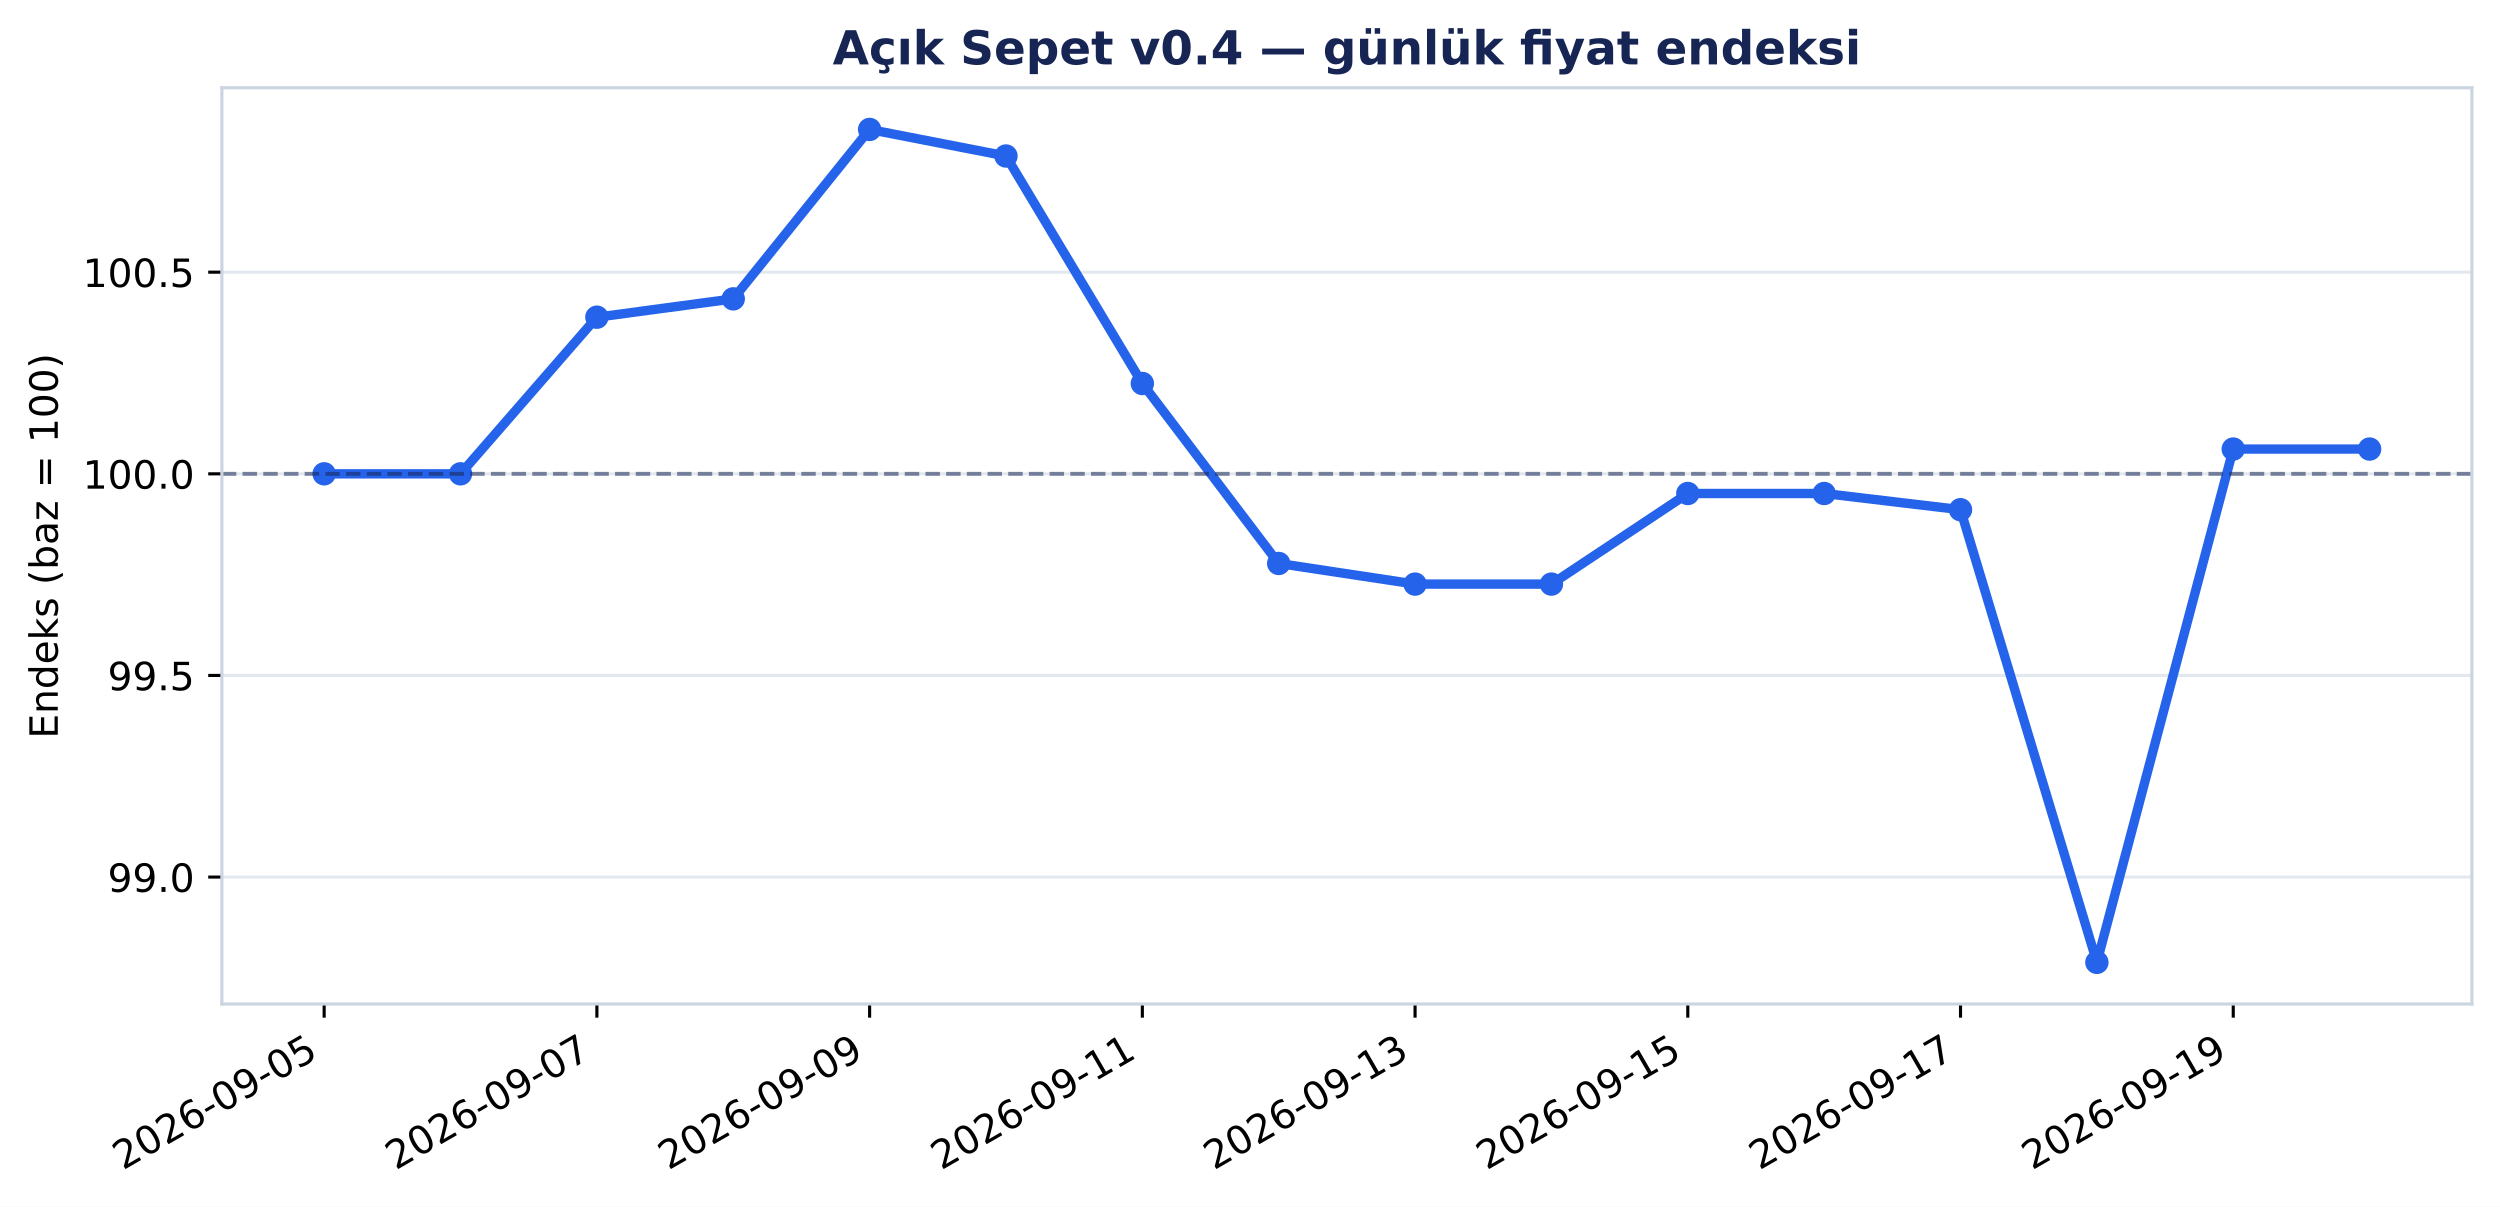
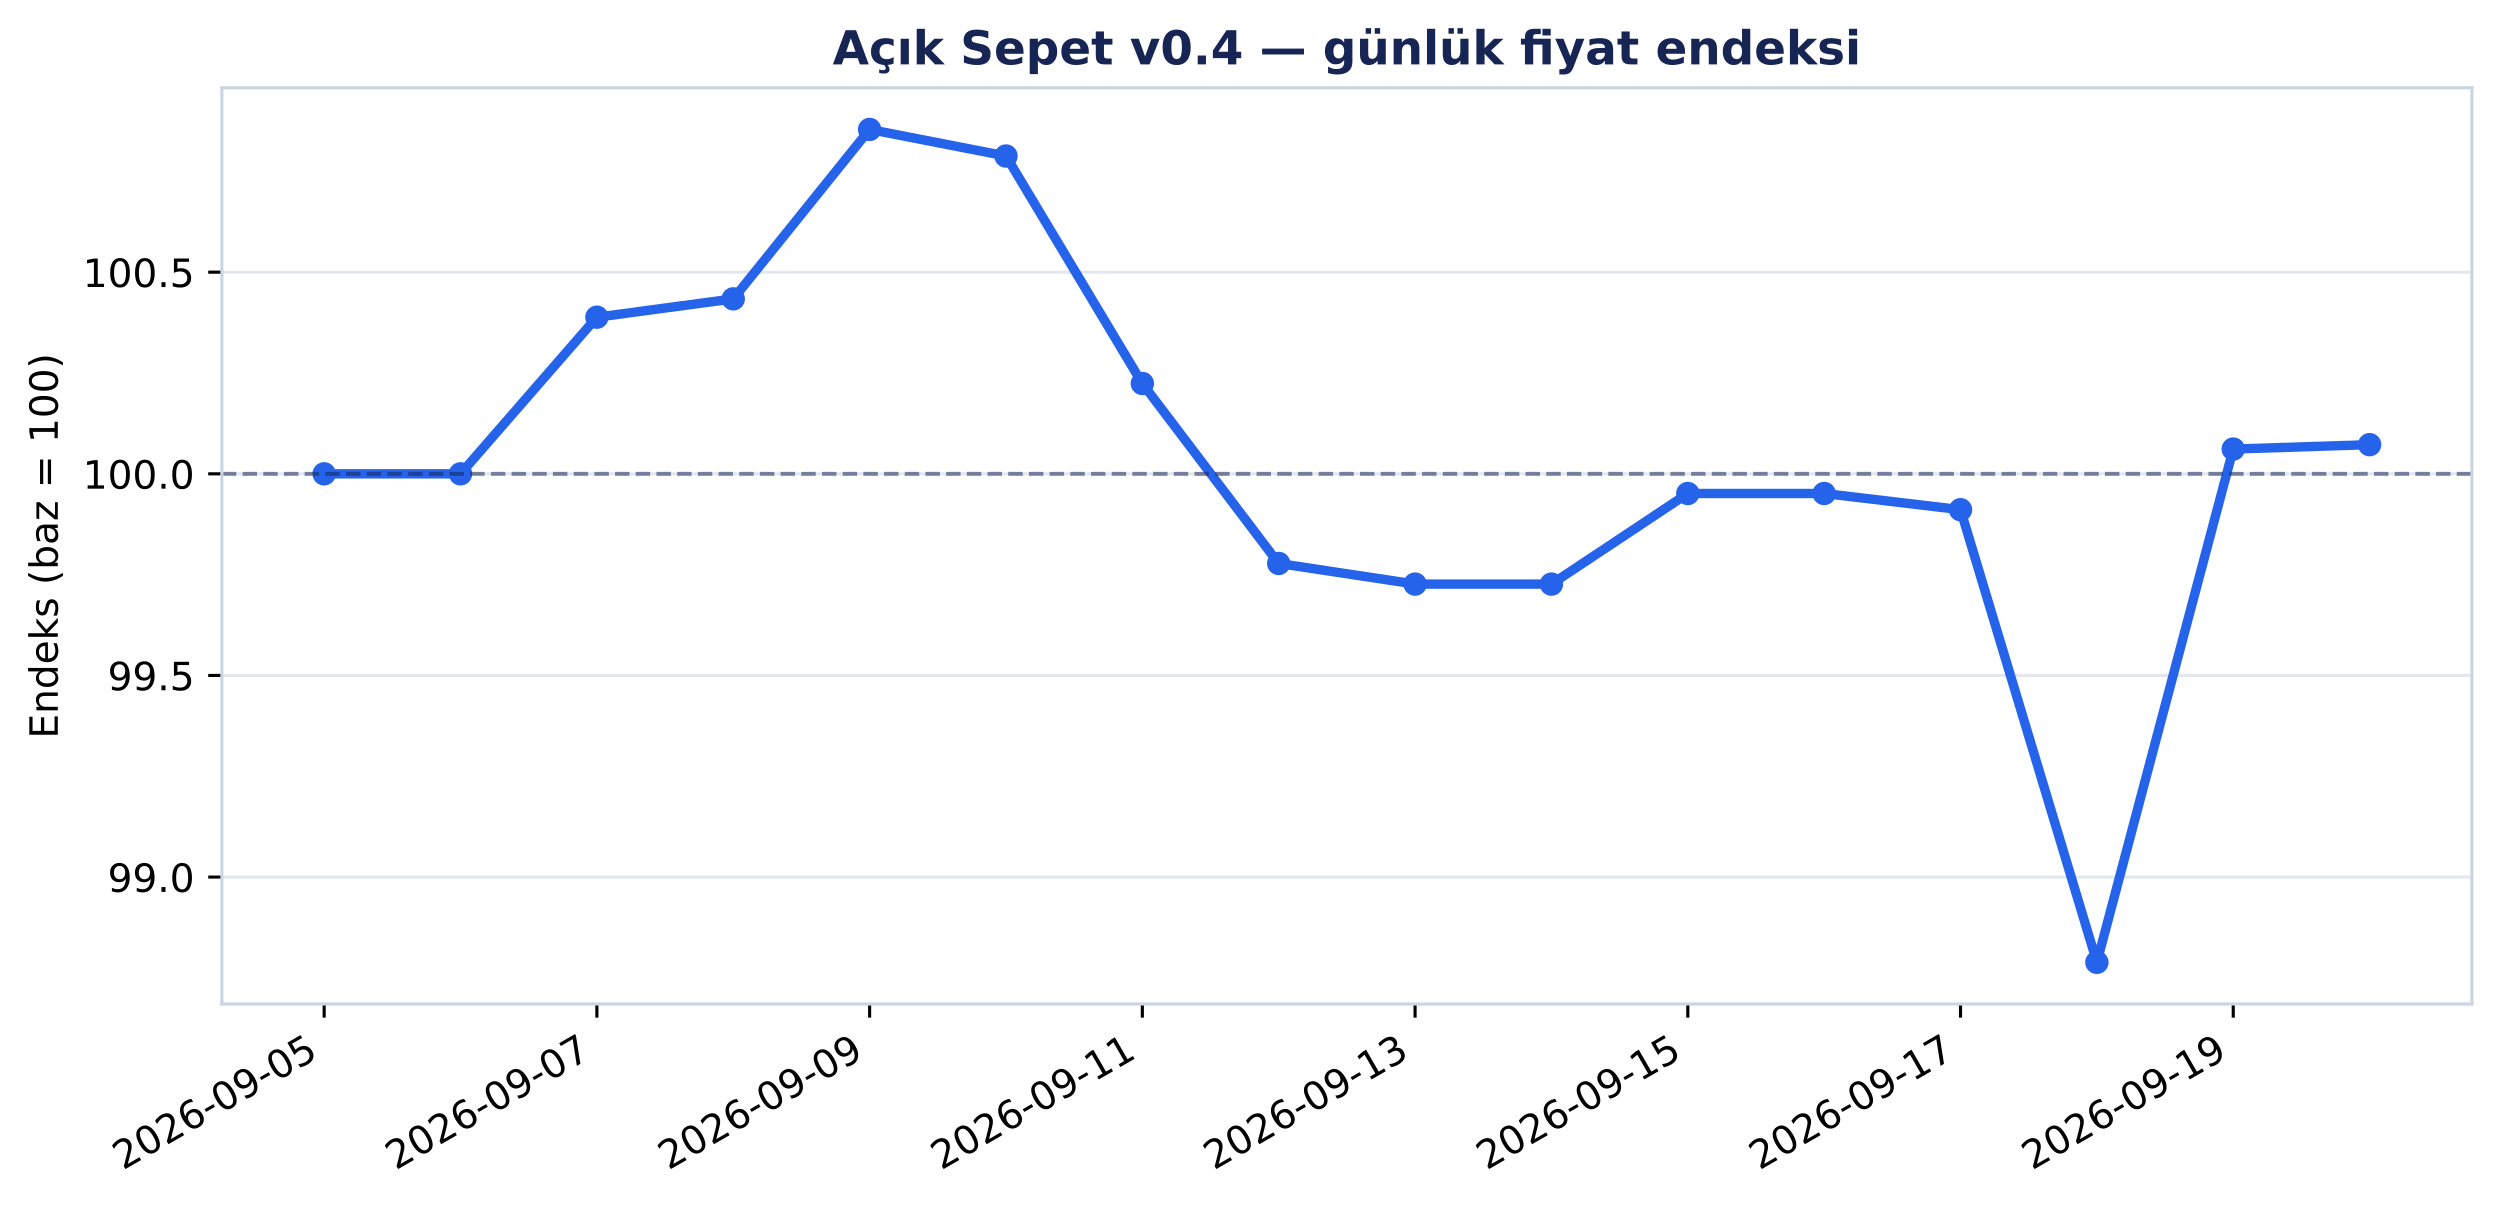
<svg xmlns="http://www.w3.org/2000/svg" xmlns:xlink="http://www.w3.org/1999/xlink" width="640.307pt" height="309.065pt" viewBox="0 0 640.307 309.065" version="1.1">
  <defs>
    <style type="text/css">*{stroke-linejoin: round; stroke-linecap: butt}</style>
  </defs>
  <g id="figure_1">
    <g id="patch_1">
      <path d="M 0 309.065 L 640.307 309.065 L 640.307 0 L 0 0 z " style="fill: #ffffff" />
    </g>
    <g id="axes_1">
      <g id="patch_2">
        <path d="M 56.829 257.147 L 633.107 257.147 L 633.107 22.487 L 56.829 22.487 z " style="fill: #ffffff" />
      </g>
      <g id="matplotlib.axis_1">
        <g id="xtick_1">
          <g id="line2d_1">
            <defs>
              <path id="m2987cc8be8" d="M 0 0 L 0 3.5 " style="stroke: #000000; stroke-width: 0.8" />
            </defs>
            <g>
              <use xlink:href="#m2987cc8be8" x="83.023" y="257.147" style="stroke: #000000; stroke-width: 0.8" />
            </g>
          </g>
          <g id="text_1">
            <g transform="translate(31.49257 299.7842) rotate(-30) scale(0.1 -0.1)">
              <defs>
                <path id="DejaVuSans-15" d="M 1228 531 L 3431 531 L 3431 0 L 469 0 L 469 531 Q 828 903 1448 1529 Q 2069 2156 2228 2338 Q 2531 2678 2651 2914 Q 2772 3150 2772 3378 Q 2772 3750 2511 3984 Q 2250 4219 1831 4219 Q 1534 4219 1204 4116 Q 875 4013 500 3803 L 500 4441 Q 881 4594 1212 4672 Q 1544 4750 1819 4750 Q 2544 4750 2975 4387 Q 3406 4025 3406 3419 Q 3406 3131 3298 2873 Q 3191 2616 2906 2266 Q 2828 2175 2409 1742 Q 1991 1309 1228 531 z " transform="scale(0.015625)" />
                <path id="DejaVuSans-13" d="M 2034 4250 Q 1547 4250 1301 3770 Q 1056 3291 1056 2328 Q 1056 1369 1301 889 Q 1547 409 2034 409 Q 2525 409 2770 889 Q 3016 1369 3016 2328 Q 3016 3291 2770 3770 Q 2525 4250 2034 4250 z M 2034 4750 Q 2819 4750 3233 4129 Q 3647 3509 3647 2328 Q 3647 1150 3233 529 Q 2819 -91 2034 -91 Q 1250 -91 836 529 Q 422 1150 422 2328 Q 422 3509 836 4129 Q 1250 4750 2034 4750 z " transform="scale(0.015625)" />
                <path id="DejaVuSans-19" d="M 2113 2584 Q 1688 2584 1439 2293 Q 1191 2003 1191 1497 Q 1191 994 1439 701 Q 1688 409 2113 409 Q 2538 409 2786 701 Q 3034 994 3034 1497 Q 3034 2003 2786 2293 Q 2538 2584 2113 2584 z M 3366 4563 L 3366 3988 Q 3128 4100 2886 4159 Q 2644 4219 2406 4219 Q 1781 4219 1451 3797 Q 1122 3375 1075 2522 Q 1259 2794 1537 2939 Q 1816 3084 2150 3084 Q 2853 3084 3261 2657 Q 3669 2231 3669 1497 Q 3669 778 3244 343 Q 2819 -91 2113 -91 Q 1303 -91 875 529 Q 447 1150 447 2328 Q 447 3434 972 4092 Q 1497 4750 2381 4750 Q 2619 4750 2861 4703 Q 3103 4656 3366 4563 z " transform="scale(0.015625)" />
                <path id="DejaVuSans-10" d="M 313 2009 L 1997 2009 L 1997 1497 L 313 1497 L 313 2009 z " transform="scale(0.015625)" />
                <path id="DejaVuSans-1c" d="M 703 97 L 703 672 Q 941 559 1184 500 Q 1428 441 1663 441 Q 2288 441 2617 861 Q 2947 1281 2994 2138 Q 2813 1869 2534 1725 Q 2256 1581 1919 1581 Q 1219 1581 811 2004 Q 403 2428 403 3163 Q 403 3881 828 4315 Q 1253 4750 1959 4750 Q 2769 4750 3195 4129 Q 3622 3509 3622 2328 Q 3622 1225 3098 567 Q 2575 -91 1691 -91 Q 1453 -91 1209 -44 Q 966 3 703 97 z M 1959 2075 Q 2384 2075 2632 2365 Q 2881 2656 2881 3163 Q 2881 3666 2632 3958 Q 2384 4250 1959 4250 Q 1534 4250 1286 3958 Q 1038 3666 1038 3163 Q 1038 2656 1286 2365 Q 1534 2075 1959 2075 z " transform="scale(0.015625)" />
                <path id="DejaVuSans-18" d="M 691 4666 L 3169 4666 L 3169 4134 L 1269 4134 L 1269 2991 Q 1406 3038 1543 3061 Q 1681 3084 1819 3084 Q 2600 3084 3056 2656 Q 3513 2228 3513 1497 Q 3513 744 3044 326 Q 2575 -91 1722 -91 Q 1428 -91 1123 -41 Q 819 9 494 109 L 494 744 Q 775 591 1075 516 Q 1375 441 1709 441 Q 2250 441 2565 725 Q 2881 1009 2881 1497 Q 2881 1984 2565 2268 Q 2250 2553 1709 2553 Q 1456 2553 1204 2497 Q 953 2441 691 2322 L 691 4666 z " transform="scale(0.015625)" />
              </defs>
              <use xlink:href="#DejaVuSans-15" />
              <use xlink:href="#DejaVuSans-13" transform="translate(63.625 0)" />
              <use xlink:href="#DejaVuSans-15" transform="translate(127.25 0)" />
              <use xlink:href="#DejaVuSans-19" transform="translate(190.875 0)" />
              <use xlink:href="#DejaVuSans-10" transform="translate(254.5 0)" />
              <use xlink:href="#DejaVuSans-13" transform="translate(290.5781 0)" />
              <use xlink:href="#DejaVuSans-1c" transform="translate(354.2031 0)" />
              <use xlink:href="#DejaVuSans-10" transform="translate(417.8281 0)" />
              <use xlink:href="#DejaVuSans-13" transform="translate(453.9062 0)" />
              <use xlink:href="#DejaVuSans-18" transform="translate(517.5312 0)" />
            </g>
          </g>
        </g>
        <g id="xtick_2">
          <g id="line2d_2">
            <g>
              <use xlink:href="#m2987cc8be8" x="152.875" y="257.147" style="stroke: #000000; stroke-width: 0.8" />
            </g>
          </g>
          <g id="text_2">
            <g transform="translate(101.3444 299.7842) rotate(-30) scale(0.1 -0.1)">
              <defs>
                <path id="DejaVuSans-1a" d="M 525 4666 L 3525 4666 L 3525 4397 L 1831 0 L 1172 0 L 2766 4134 L 525 4134 L 525 4666 z " transform="scale(0.015625)" />
              </defs>
              <use xlink:href="#DejaVuSans-15" />
              <use xlink:href="#DejaVuSans-13" transform="translate(63.625 0)" />
              <use xlink:href="#DejaVuSans-15" transform="translate(127.25 0)" />
              <use xlink:href="#DejaVuSans-19" transform="translate(190.875 0)" />
              <use xlink:href="#DejaVuSans-10" transform="translate(254.5 0)" />
              <use xlink:href="#DejaVuSans-13" transform="translate(290.5781 0)" />
              <use xlink:href="#DejaVuSans-1c" transform="translate(354.2031 0)" />
              <use xlink:href="#DejaVuSans-10" transform="translate(417.8281 0)" />
              <use xlink:href="#DejaVuSans-13" transform="translate(453.9062 0)" />
              <use xlink:href="#DejaVuSans-1a" transform="translate(517.5312 0)" />
            </g>
          </g>
        </g>
        <g id="xtick_3">
          <g id="line2d_3">
            <g>
              <use xlink:href="#m2987cc8be8" x="222.727" y="257.147" style="stroke: #000000; stroke-width: 0.8" />
            </g>
          </g>
          <g id="text_3">
            <g transform="translate(171.1962 299.7842) rotate(-30) scale(0.1 -0.1)">
              <use xlink:href="#DejaVuSans-15" />
              <use xlink:href="#DejaVuSans-13" transform="translate(63.625 0)" />
              <use xlink:href="#DejaVuSans-15" transform="translate(127.25 0)" />
              <use xlink:href="#DejaVuSans-19" transform="translate(190.875 0)" />
              <use xlink:href="#DejaVuSans-10" transform="translate(254.5 0)" />
              <use xlink:href="#DejaVuSans-13" transform="translate(290.5781 0)" />
              <use xlink:href="#DejaVuSans-1c" transform="translate(354.2031 0)" />
              <use xlink:href="#DejaVuSans-10" transform="translate(417.8281 0)" />
              <use xlink:href="#DejaVuSans-13" transform="translate(453.9062 0)" />
              <use xlink:href="#DejaVuSans-1c" transform="translate(517.5312 0)" />
            </g>
          </g>
        </g>
        <g id="xtick_4">
          <g id="line2d_4">
            <g>
              <use xlink:href="#m2987cc8be8" x="292.579" y="257.147" style="stroke: #000000; stroke-width: 0.8" />
            </g>
          </g>
          <g id="text_4">
            <g transform="translate(241.0481 299.7842) rotate(-30) scale(0.1 -0.1)">
              <defs>
                <path id="DejaVuSans-14" d="M 794 531 L 1825 531 L 1825 4091 L 703 3866 L 703 4441 L 1819 4666 L 2450 4666 L 2450 531 L 3481 531 L 3481 0 L 794 0 L 794 531 z " transform="scale(0.015625)" />
              </defs>
              <use xlink:href="#DejaVuSans-15" />
              <use xlink:href="#DejaVuSans-13" transform="translate(63.625 0)" />
              <use xlink:href="#DejaVuSans-15" transform="translate(127.25 0)" />
              <use xlink:href="#DejaVuSans-19" transform="translate(190.875 0)" />
              <use xlink:href="#DejaVuSans-10" transform="translate(254.5 0)" />
              <use xlink:href="#DejaVuSans-13" transform="translate(290.5781 0)" />
              <use xlink:href="#DejaVuSans-1c" transform="translate(354.2031 0)" />
              <use xlink:href="#DejaVuSans-10" transform="translate(417.8281 0)" />
              <use xlink:href="#DejaVuSans-14" transform="translate(453.9062 0)" />
              <use xlink:href="#DejaVuSans-14" transform="translate(517.5312 0)" />
            </g>
          </g>
        </g>
        <g id="xtick_5">
          <g id="line2d_5">
            <g>
              <use xlink:href="#m2987cc8be8" x="362.431" y="257.147" style="stroke: #000000; stroke-width: 0.8" />
            </g>
          </g>
          <g id="text_5">
            <g transform="translate(310.8999 299.7842) rotate(-30) scale(0.1 -0.1)">
              <defs>
                <path id="DejaVuSans-16" d="M 2597 2516 Q 3050 2419 3304 2112 Q 3559 1806 3559 1356 Q 3559 666 3084 287 Q 2609 -91 1734 -91 Q 1441 -91 1130 -33 Q 819 25 488 141 L 488 750 Q 750 597 1062 519 Q 1375 441 1716 441 Q 2309 441 2620 675 Q 2931 909 2931 1356 Q 2931 1769 2642 2001 Q 2353 2234 1838 2234 L 1294 2234 L 1294 2753 L 1863 2753 Q 2328 2753 2575 2939 Q 2822 3125 2822 3475 Q 2822 3834 2567 4026 Q 2313 4219 1838 4219 Q 1578 4219 1281 4162 Q 984 4106 628 3988 L 628 4550 Q 988 4650 1302 4700 Q 1616 4750 1894 4750 Q 2613 4750 3031 4423 Q 3450 4097 3450 3541 Q 3450 3153 3228 2886 Q 3006 2619 2597 2516 z " transform="scale(0.015625)" />
              </defs>
              <use xlink:href="#DejaVuSans-15" />
              <use xlink:href="#DejaVuSans-13" transform="translate(63.625 0)" />
              <use xlink:href="#DejaVuSans-15" transform="translate(127.25 0)" />
              <use xlink:href="#DejaVuSans-19" transform="translate(190.875 0)" />
              <use xlink:href="#DejaVuSans-10" transform="translate(254.5 0)" />
              <use xlink:href="#DejaVuSans-13" transform="translate(290.5781 0)" />
              <use xlink:href="#DejaVuSans-1c" transform="translate(354.2031 0)" />
              <use xlink:href="#DejaVuSans-10" transform="translate(417.8281 0)" />
              <use xlink:href="#DejaVuSans-14" transform="translate(453.9062 0)" />
              <use xlink:href="#DejaVuSans-16" transform="translate(517.5312 0)" />
            </g>
          </g>
        </g>
        <g id="xtick_6">
          <g id="line2d_6">
            <g>
              <use xlink:href="#m2987cc8be8" x="432.283" y="257.147" style="stroke: #000000; stroke-width: 0.8" />
            </g>
          </g>
          <g id="text_6">
            <g transform="translate(380.7518 299.7842) rotate(-30) scale(0.1 -0.1)">
              <use xlink:href="#DejaVuSans-15" />
              <use xlink:href="#DejaVuSans-13" transform="translate(63.625 0)" />
              <use xlink:href="#DejaVuSans-15" transform="translate(127.25 0)" />
              <use xlink:href="#DejaVuSans-19" transform="translate(190.875 0)" />
              <use xlink:href="#DejaVuSans-10" transform="translate(254.5 0)" />
              <use xlink:href="#DejaVuSans-13" transform="translate(290.5781 0)" />
              <use xlink:href="#DejaVuSans-1c" transform="translate(354.2031 0)" />
              <use xlink:href="#DejaVuSans-10" transform="translate(417.8281 0)" />
              <use xlink:href="#DejaVuSans-14" transform="translate(453.9062 0)" />
              <use xlink:href="#DejaVuSans-18" transform="translate(517.5312 0)" />
            </g>
          </g>
        </g>
        <g id="xtick_7">
          <g id="line2d_7">
            <g>
              <use xlink:href="#m2987cc8be8" x="502.134" y="257.147" style="stroke: #000000; stroke-width: 0.8" />
            </g>
          </g>
          <g id="text_7">
            <g transform="translate(450.6036 299.7842) rotate(-30) scale(0.1 -0.1)">
              <use xlink:href="#DejaVuSans-15" />
              <use xlink:href="#DejaVuSans-13" transform="translate(63.625 0)" />
              <use xlink:href="#DejaVuSans-15" transform="translate(127.25 0)" />
              <use xlink:href="#DejaVuSans-19" transform="translate(190.875 0)" />
              <use xlink:href="#DejaVuSans-10" transform="translate(254.5 0)" />
              <use xlink:href="#DejaVuSans-13" transform="translate(290.5781 0)" />
              <use xlink:href="#DejaVuSans-1c" transform="translate(354.2031 0)" />
              <use xlink:href="#DejaVuSans-10" transform="translate(417.8281 0)" />
              <use xlink:href="#DejaVuSans-14" transform="translate(453.9062 0)" />
              <use xlink:href="#DejaVuSans-1a" transform="translate(517.5312 0)" />
            </g>
          </g>
        </g>
        <g id="xtick_8">
          <g id="line2d_8">
            <g>
              <use xlink:href="#m2987cc8be8" x="571.986" y="257.147" style="stroke: #000000; stroke-width: 0.8" />
            </g>
          </g>
          <g id="text_8">
            <g transform="translate(520.4554 299.7842) rotate(-30) scale(0.1 -0.1)">
              <use xlink:href="#DejaVuSans-15" />
              <use xlink:href="#DejaVuSans-13" transform="translate(63.625 0)" />
              <use xlink:href="#DejaVuSans-15" transform="translate(127.25 0)" />
              <use xlink:href="#DejaVuSans-19" transform="translate(190.875 0)" />
              <use xlink:href="#DejaVuSans-10" transform="translate(254.5 0)" />
              <use xlink:href="#DejaVuSans-13" transform="translate(290.5781 0)" />
              <use xlink:href="#DejaVuSans-1c" transform="translate(354.2031 0)" />
              <use xlink:href="#DejaVuSans-10" transform="translate(417.8281 0)" />
              <use xlink:href="#DejaVuSans-14" transform="translate(453.9062 0)" />
              <use xlink:href="#DejaVuSans-1c" transform="translate(517.5312 0)" />
            </g>
          </g>
        </g>
      </g>
      <g id="matplotlib.axis_2">
        <g id="ytick_1">
          <g id="line2d_9">
            <path d="M 56.829 224.636 L 633.107 224.636 " clip-path="url(#p4df22b0da3)" style="fill: none; stroke: #cbd5e1; stroke-opacity: 0.55; stroke-width: 0.8; stroke-linecap: square" />
          </g>
          <g id="line2d_10">
            <defs>
              <path id="m36a2b8778e" d="M 0 0 L -3.5 0 " style="stroke: #000000; stroke-width: 0.8" />
            </defs>
            <g>
              <use xlink:href="#m36a2b8778e" x="56.829" y="224.636" style="stroke: #000000; stroke-width: 0.8" />
            </g>
          </g>
          <g id="text_9">
            <g transform="translate(27.56328 228.4352) scale(0.1 -0.1)">
              <defs>
                <path id="DejaVuSans-11" d="M 684 794 L 1344 794 L 1344 0 L 684 0 L 684 794 z " transform="scale(0.015625)" />
              </defs>
              <use xlink:href="#DejaVuSans-1c" />
              <use xlink:href="#DejaVuSans-1c" transform="translate(63.625 0)" />
              <use xlink:href="#DejaVuSans-11" transform="translate(127.25 0)" />
              <use xlink:href="#DejaVuSans-13" transform="translate(159.0312 0)" />
            </g>
          </g>
        </g>
        <g id="ytick_2">
          <g id="line2d_11">
            <path d="M 56.829 172.996 L 633.107 172.996 " clip-path="url(#p4df22b0da3)" style="fill: none; stroke: #cbd5e1; stroke-opacity: 0.55; stroke-width: 0.8; stroke-linecap: square" />
          </g>
          <g id="line2d_12">
            <g>
              <use xlink:href="#m36a2b8778e" x="56.829" y="172.996" style="stroke: #000000; stroke-width: 0.8" />
            </g>
          </g>
          <g id="text_10">
            <g transform="translate(27.56328 176.7946) scale(0.1 -0.1)">
              <use xlink:href="#DejaVuSans-1c" />
              <use xlink:href="#DejaVuSans-1c" transform="translate(63.625 0)" />
              <use xlink:href="#DejaVuSans-11" transform="translate(127.25 0)" />
              <use xlink:href="#DejaVuSans-18" transform="translate(159.0312 0)" />
            </g>
          </g>
        </g>
        <g id="ytick_3">
          <g id="line2d_13">
            <path d="M 56.829 121.355 L 633.107 121.355 " clip-path="url(#p4df22b0da3)" style="fill: none; stroke: #cbd5e1; stroke-opacity: 0.55; stroke-width: 0.8; stroke-linecap: square" />
          </g>
          <g id="line2d_14">
            <g>
              <use xlink:href="#m36a2b8778e" x="56.829" y="121.355" style="stroke: #000000; stroke-width: 0.8" />
            </g>
          </g>
          <g id="text_11">
            <g transform="translate(21.20078 125.1541) scale(0.1 -0.1)">
              <use xlink:href="#DejaVuSans-14" />
              <use xlink:href="#DejaVuSans-13" transform="translate(63.625 0)" />
              <use xlink:href="#DejaVuSans-13" transform="translate(127.25 0)" />
              <use xlink:href="#DejaVuSans-11" transform="translate(190.875 0)" />
              <use xlink:href="#DejaVuSans-13" transform="translate(222.6562 0)" />
            </g>
          </g>
        </g>
        <g id="ytick_4">
          <g id="line2d_15">
            <path d="M 56.829 69.715 L 633.107 69.715 " clip-path="url(#p4df22b0da3)" style="fill: none; stroke: #cbd5e1; stroke-opacity: 0.55; stroke-width: 0.8; stroke-linecap: square" />
          </g>
          <g id="line2d_16">
            <g>
              <use xlink:href="#m36a2b8778e" x="56.829" y="69.715" style="stroke: #000000; stroke-width: 0.8" />
            </g>
          </g>
          <g id="text_12">
            <g transform="translate(21.20078 73.51355) scale(0.1 -0.1)">
              <use xlink:href="#DejaVuSans-14" />
              <use xlink:href="#DejaVuSans-13" transform="translate(63.625 0)" />
              <use xlink:href="#DejaVuSans-13" transform="translate(127.25 0)" />
              <use xlink:href="#DejaVuSans-11" transform="translate(190.875 0)" />
              <use xlink:href="#DejaVuSans-18" transform="translate(222.6562 0)" />
            </g>
          </g>
        </g>
        <g id="text_13">
          <g transform="translate(14.79844 189.1605) rotate(-90) scale(0.1 -0.1)">
            <defs>
              <path id="DejaVuSans-28" d="M 628 4666 L 3578 4666 L 3578 4134 L 1259 4134 L 1259 2753 L 3481 2753 L 3481 2222 L 1259 2222 L 1259 531 L 3634 531 L 3634 0 L 628 0 L 628 4666 z " transform="scale(0.015625)" />
              <path id="DejaVuSans-51" d="M 3513 2113 L 3513 0 L 2938 0 L 2938 2094 Q 2938 2591 2744 2837 Q 2550 3084 2163 3084 Q 1697 3084 1428 2787 Q 1159 2491 1159 1978 L 1159 0 L 581 0 L 581 3500 L 1159 3500 L 1159 2956 Q 1366 3272 1645 3428 Q 1925 3584 2291 3584 Q 2894 3584 3203 3211 Q 3513 2838 3513 2113 z " transform="scale(0.015625)" />
              <path id="DejaVuSans-47" d="M 2906 2969 L 2906 4863 L 3481 4863 L 3481 0 L 2906 0 L 2906 525 Q 2725 213 2448 61 Q 2172 -91 1784 -91 Q 1150 -91 751 415 Q 353 922 353 1747 Q 353 2572 751 3078 Q 1150 3584 1784 3584 Q 2172 3584 2448 3432 Q 2725 3281 2906 2969 z M 947 1747 Q 947 1113 1208 752 Q 1469 391 1925 391 Q 2381 391 2643 752 Q 2906 1113 2906 1747 Q 2906 2381 2643 2742 Q 2381 3103 1925 3103 Q 1469 3103 1208 2742 Q 947 2381 947 1747 z " transform="scale(0.015625)" />
              <path id="DejaVuSans-48" d="M 3597 1894 L 3597 1613 L 953 1613 Q 991 1019 1311 708 Q 1631 397 2203 397 Q 2534 397 2845 478 Q 3156 559 3463 722 L 3463 178 Q 3153 47 2828 -22 Q 2503 -91 2169 -91 Q 1331 -91 842 396 Q 353 884 353 1716 Q 353 2575 817 3079 Q 1281 3584 2069 3584 Q 2775 3584 3186 3129 Q 3597 2675 3597 1894 z M 3022 2063 Q 3016 2534 2758 2815 Q 2500 3097 2075 3097 Q 1594 3097 1305 2825 Q 1016 2553 972 2059 L 3022 2063 z " transform="scale(0.015625)" />
              <path id="DejaVuSans-4e" d="M 581 4863 L 1159 4863 L 1159 1991 L 2875 3500 L 3609 3500 L 1753 1863 L 3688 0 L 2938 0 L 1159 1709 L 1159 0 L 581 0 L 581 4863 z " transform="scale(0.015625)" />
              <path id="DejaVuSans-56" d="M 2834 3397 L 2834 2853 Q 2591 2978 2328 3040 Q 2066 3103 1784 3103 Q 1356 3103 1142 2972 Q 928 2841 928 2578 Q 928 2378 1081 2264 Q 1234 2150 1697 2047 L 1894 2003 Q 2506 1872 2764 1633 Q 3022 1394 3022 966 Q 3022 478 2636 193 Q 2250 -91 1575 -91 Q 1294 -91 989 -36 Q 684 19 347 128 L 347 722 Q 666 556 975 473 Q 1284 391 1588 391 Q 1994 391 2212 530 Q 2431 669 2431 922 Q 2431 1156 2273 1281 Q 2116 1406 1581 1522 L 1381 1569 Q 847 1681 609 1914 Q 372 2147 372 2553 Q 372 3047 722 3315 Q 1072 3584 1716 3584 Q 2034 3584 2315 3537 Q 2597 3491 2834 3397 z " transform="scale(0.015625)" />
              <path id="DejaVuSans-3" transform="scale(0.015625)" />
              <path id="DejaVuSans-b" d="M 1984 4856 Q 1566 4138 1362 3434 Q 1159 2731 1159 2009 Q 1159 1288 1364 580 Q 1569 -128 1984 -844 L 1484 -844 Q 1016 -109 783 600 Q 550 1309 550 2009 Q 550 2706 781 3412 Q 1013 4119 1484 4856 L 1984 4856 z " transform="scale(0.015625)" />
              <path id="DejaVuSans-45" d="M 3116 1747 Q 3116 2381 2855 2742 Q 2594 3103 2138 3103 Q 1681 3103 1420 2742 Q 1159 2381 1159 1747 Q 1159 1113 1420 752 Q 1681 391 2138 391 Q 2594 391 2855 752 Q 3116 1113 3116 1747 z M 1159 2969 Q 1341 3281 1617 3432 Q 1894 3584 2278 3584 Q 2916 3584 3314 3078 Q 3713 2572 3713 1747 Q 3713 922 3314 415 Q 2916 -91 2278 -91 Q 1894 -91 1617 61 Q 1341 213 1159 525 L 1159 0 L 581 0 L 581 4863 L 1159 4863 L 1159 2969 z " transform="scale(0.015625)" />
              <path id="DejaVuSans-44" d="M 2194 1759 Q 1497 1759 1228 1600 Q 959 1441 959 1056 Q 959 750 1161 570 Q 1363 391 1709 391 Q 2188 391 2477 730 Q 2766 1069 2766 1631 L 2766 1759 L 2194 1759 z M 3341 1997 L 3341 0 L 2766 0 L 2766 531 Q 2569 213 2275 61 Q 1981 -91 1556 -91 Q 1019 -91 701 211 Q 384 513 384 1019 Q 384 1609 779 1909 Q 1175 2209 1959 2209 L 2766 2209 L 2766 2266 Q 2766 2663 2505 2880 Q 2244 3097 1772 3097 Q 1472 3097 1187 3025 Q 903 2953 641 2809 L 641 3341 Q 956 3463 1253 3523 Q 1550 3584 1831 3584 Q 2591 3584 2966 3190 Q 3341 2797 3341 1997 z " transform="scale(0.015625)" />
              <path id="DejaVuSans-5d" d="M 353 3500 L 3084 3500 L 3084 2975 L 922 459 L 3084 459 L 3084 0 L 275 0 L 275 525 L 2438 3041 L 353 3041 L 353 3500 z " transform="scale(0.015625)" />
              <path id="DejaVuSans-20" d="M 678 2906 L 4684 2906 L 4684 2381 L 678 2381 L 678 2906 z M 678 1631 L 4684 1631 L 4684 1100 L 678 1100 L 678 1631 z " transform="scale(0.015625)" />
              <path id="DejaVuSans-c" d="M 513 4856 L 1013 4856 Q 1481 4119 1714 3412 Q 1947 2706 1947 2009 Q 1947 1309 1714 600 Q 1481 -109 1013 -844 L 513 -844 Q 928 -128 1133 580 Q 1338 1288 1338 2009 Q 1338 2731 1133 3434 Q 928 4138 513 4856 z " transform="scale(0.015625)" />
            </defs>
            <use xlink:href="#DejaVuSans-28" />
            <use xlink:href="#DejaVuSans-51" transform="translate(63.1875 0)" />
            <use xlink:href="#DejaVuSans-47" transform="translate(126.5625 0)" />
            <use xlink:href="#DejaVuSans-48" transform="translate(190.0469 0)" />
            <use xlink:href="#DejaVuSans-4e" transform="translate(251.5781 0)" />
            <use xlink:href="#DejaVuSans-56" transform="translate(309.4844 0)" />
            <use xlink:href="#DejaVuSans-3" transform="translate(361.5781 0)" />
            <use xlink:href="#DejaVuSans-b" transform="translate(393.3594 0)" />
            <use xlink:href="#DejaVuSans-45" transform="translate(432.375 0)" />
            <use xlink:href="#DejaVuSans-44" transform="translate(495.8594 0)" />
            <use xlink:href="#DejaVuSans-5d" transform="translate(557.1406 0)" />
            <use xlink:href="#DejaVuSans-3" transform="translate(609.625 0)" />
            <use xlink:href="#DejaVuSans-20" transform="translate(641.4062 0)" />
            <use xlink:href="#DejaVuSans-3" transform="translate(725.2031 0)" />
            <use xlink:href="#DejaVuSans-14" transform="translate(756.9844 0)" />
            <use xlink:href="#DejaVuSans-13" transform="translate(820.6094 0)" />
            <use xlink:href="#DejaVuSans-13" transform="translate(884.2344 0)" />
            <use xlink:href="#DejaVuSans-c" transform="translate(947.8594 0)" />
          </g>
        </g>
      </g>
      <g id="line2d_17">
-         <path d="M 83.023 121.355 L 117.949 121.355 L 152.875 81.241 L 187.801 76.542 L 222.727 33.153 L 257.653 39.959 L 292.579 98.22 L 327.505 144.315 L 362.431 149.603 L 397.357 149.603 L 432.283 126.395 L 467.208 126.395 L 502.134 130.547 L 537.06 246.48 L 571.986 115.014 L 606.912 115.014 " clip-path="url(#p4df22b0da3)" style="fill: none; stroke: #2563eb; stroke-width: 2.4; stroke-linecap: square" />
+         <path d="M 83.023 121.355 L 117.949 121.355 L 152.875 81.241 L 187.801 76.542 L 222.727 33.153 L 257.653 39.959 L 292.579 98.22 L 327.505 144.315 L 362.431 149.603 L 397.357 149.603 L 432.283 126.395 L 467.208 126.395 L 502.134 130.547 L 537.06 246.48 L 571.986 115.014 L 606.912 113.888 " clip-path="url(#p4df22b0da3)" style="fill: none; stroke: #2563eb; stroke-width: 2.4; stroke-linecap: square" />
        <defs>
          <path id="mdeb18b5443" d="M 0 2.5 C 0.663 2.5 1.299 2.237 1.768 1.768 C 2.237 1.299 2.5 0.663 2.5 0 C 2.5 -0.663 2.237 -1.299 1.768 -1.768 C 1.299 -2.237 0.663 -2.5 0 -2.5 C -0.663 -2.5 -1.299 -2.237 -1.768 -1.768 C -2.237 -1.299 -2.5 -0.663 -2.5 0 C -2.5 0.663 -2.237 1.299 -1.768 1.768 C -1.299 2.237 -0.663 2.5 0 2.5 z " style="stroke: #2563eb" />
        </defs>
        <g clip-path="url(#p4df22b0da3)">
          <use xlink:href="#mdeb18b5443" x="83.023" y="121.355" style="fill: #2563eb; stroke: #2563eb" />
          <use xlink:href="#mdeb18b5443" x="117.949" y="121.355" style="fill: #2563eb; stroke: #2563eb" />
          <use xlink:href="#mdeb18b5443" x="152.875" y="81.241" style="fill: #2563eb; stroke: #2563eb" />
          <use xlink:href="#mdeb18b5443" x="187.801" y="76.542" style="fill: #2563eb; stroke: #2563eb" />
          <use xlink:href="#mdeb18b5443" x="222.727" y="33.153" style="fill: #2563eb; stroke: #2563eb" />
          <use xlink:href="#mdeb18b5443" x="257.653" y="39.959" style="fill: #2563eb; stroke: #2563eb" />
          <use xlink:href="#mdeb18b5443" x="292.579" y="98.22" style="fill: #2563eb; stroke: #2563eb" />
          <use xlink:href="#mdeb18b5443" x="327.505" y="144.315" style="fill: #2563eb; stroke: #2563eb" />
          <use xlink:href="#mdeb18b5443" x="362.431" y="149.603" style="fill: #2563eb; stroke: #2563eb" />
          <use xlink:href="#mdeb18b5443" x="397.357" y="149.603" style="fill: #2563eb; stroke: #2563eb" />
          <use xlink:href="#mdeb18b5443" x="432.283" y="126.395" style="fill: #2563eb; stroke: #2563eb" />
          <use xlink:href="#mdeb18b5443" x="467.208" y="126.395" style="fill: #2563eb; stroke: #2563eb" />
          <use xlink:href="#mdeb18b5443" x="502.134" y="130.547" style="fill: #2563eb; stroke: #2563eb" />
          <use xlink:href="#mdeb18b5443" x="537.06" y="246.48" style="fill: #2563eb; stroke: #2563eb" />
          <use xlink:href="#mdeb18b5443" x="571.986" y="115.014" style="fill: #2563eb; stroke: #2563eb" />
-           <use xlink:href="#mdeb18b5443" x="606.912" y="115.014" style="fill: #2563eb; stroke: #2563eb" />
+           <use xlink:href="#mdeb18b5443" x="606.912" y="113.888" style="fill: #2563eb; stroke: #2563eb" />
        </g>
      </g>
      <g id="line2d_18">
        <path d="M 56.829 121.355 L 633.107 121.355 " clip-path="url(#p4df22b0da3)" style="fill: none; stroke-dasharray: 3.7,1.6; stroke-dashoffset: 0; stroke: #172554; stroke-opacity: 0.55" />
      </g>
      <g id="patch_3">
        <path d="M 56.829 257.147 L 56.829 22.487 " style="fill: none; stroke: #cbd5e1; stroke-width: 0.8; stroke-linejoin: miter; stroke-linecap: square" />
      </g>
      <g id="patch_4">
        <path d="M 633.107 257.147 L 633.107 22.487 " style="fill: none; stroke: #cbd5e1; stroke-width: 0.8; stroke-linejoin: miter; stroke-linecap: square" />
      </g>
      <g id="patch_5">
        <path d="M 56.829 257.147 L 633.107 257.147 " style="fill: none; stroke: #cbd5e1; stroke-width: 0.8; stroke-linejoin: miter; stroke-linecap: square" />
      </g>
      <g id="patch_6">
        <path d="M 56.829 22.487 L 633.107 22.487 " style="fill: none; stroke: #cbd5e1; stroke-width: 0.8; stroke-linejoin: miter; stroke-linecap: square" />
      </g>
      <g id="text_14">
        <g style="fill: #172554" transform="translate(213.2715 16.48688) scale(0.12 -0.12)">
          <defs>
            <path id="DejaVuSans-Bold-24" d="M 3419 850 L 1538 850 L 1241 0 L 31 0 L 1759 4666 L 3194 4666 L 4922 0 L 3713 0 L 3419 850 z M 1838 1716 L 3116 1716 L 2478 3572 L 1838 1716 z " transform="scale(0.015625)" />
            <path id="DejaVuSans-Bold-a9" d="M 3366 3391 L 3366 2478 Q 3138 2634 2908 2709 Q 2678 2784 2431 2784 Q 1963 2784 1702 2511 Q 1441 2238 1441 1747 Q 1441 1256 1702 982 Q 1963 709 2431 709 Q 2694 709 2930 787 Q 3166 866 3366 1019 L 3366 103 Q 3103 6 2833 -42 Q 2563 -91 2291 -91 Q 1344 -91 809 395 Q 275 881 275 1747 Q 275 2613 809 3098 Q 1344 3584 2291 3584 Q 2566 3584 2833 3536 Q 3100 3488 3366 3391 z M 2456 0 Q 2638 -194 2723 -359 Q 2809 -525 2809 -672 Q 2809 -969 2617 -1111 Q 2425 -1253 2028 -1253 Q 1878 -1253 1718 -1233 Q 1559 -1213 1397 -1172 L 1394 -697 Q 1550 -747 1679 -770 Q 1809 -794 1913 -794 Q 2094 -794 2195 -722 Q 2297 -650 2297 -525 Q 2297 -444 2230 -316 Q 2163 -188 2022 0 L 2456 0 z " transform="scale(0.015625)" />
            <path id="DejaVuSans-Bold-f3" d="M 538 3500 L 1656 3500 L 1656 0 L 538 0 L 538 3500 z " transform="scale(0.015625)" />
            <path id="DejaVuSans-Bold-4e" d="M 538 4863 L 1656 4863 L 1656 2216 L 2944 3500 L 4244 3500 L 2534 1894 L 4378 0 L 3022 0 L 1656 1459 L 1656 0 L 538 0 L 538 4863 z " transform="scale(0.015625)" />
            <path id="DejaVuSans-Bold-3" transform="scale(0.015625)" />
            <path id="DejaVuSans-Bold-36" d="M 3834 4519 L 3834 3531 Q 3450 3703 3084 3790 Q 2719 3878 2394 3878 Q 1963 3878 1756 3759 Q 1550 3641 1550 3391 Q 1550 3203 1689 3098 Q 1828 2994 2194 2919 L 2706 2816 Q 3484 2659 3812 2340 Q 4141 2022 4141 1434 Q 4141 663 3683 286 Q 3225 -91 2284 -91 Q 1841 -91 1394 -6 Q 947 78 500 244 L 500 1259 Q 947 1022 1364 901 Q 1781 781 2169 781 Q 2563 781 2772 912 Q 2981 1044 2981 1288 Q 2981 1506 2839 1625 Q 2697 1744 2272 1838 L 1806 1941 Q 1106 2091 782 2419 Q 459 2747 459 3303 Q 459 4000 909 4375 Q 1359 4750 2203 4750 Q 2588 4750 2994 4692 Q 3400 4634 3834 4519 z " transform="scale(0.015625)" />
            <path id="DejaVuSans-Bold-48" d="M 4031 1759 L 4031 1441 L 1416 1441 Q 1456 1047 1700 850 Q 1944 653 2381 653 Q 2734 653 3104 758 Q 3475 863 3866 1075 L 3866 213 Q 3469 63 3072 -14 Q 2675 -91 2278 -91 Q 1328 -91 801 392 Q 275 875 275 1747 Q 275 2603 792 3093 Q 1309 3584 2216 3584 Q 3041 3584 3536 3087 Q 4031 2591 4031 1759 z M 2881 2131 Q 2881 2450 2695 2645 Q 2509 2841 2209 2841 Q 1884 2841 1681 2658 Q 1478 2475 1428 2131 L 2881 2131 z " transform="scale(0.015625)" />
            <path id="DejaVuSans-Bold-53" d="M 1656 506 L 1656 -1331 L 538 -1331 L 538 3500 L 1656 3500 L 1656 2988 Q 1888 3294 2169 3439 Q 2450 3584 2816 3584 Q 3463 3584 3878 3070 Q 4294 2556 4294 1747 Q 4294 938 3878 423 Q 3463 -91 2816 -91 Q 2450 -91 2169 54 Q 1888 200 1656 506 z M 2400 2772 Q 2041 2772 1848 2508 Q 1656 2244 1656 1747 Q 1656 1250 1848 986 Q 2041 722 2400 722 Q 2759 722 2948 984 Q 3138 1247 3138 1747 Q 3138 2247 2948 2509 Q 2759 2772 2400 2772 z " transform="scale(0.015625)" />
            <path id="DejaVuSans-Bold-57" d="M 1759 4494 L 1759 3500 L 2913 3500 L 2913 2700 L 1759 2700 L 1759 1216 Q 1759 972 1856 886 Q 1953 800 2241 800 L 2816 800 L 2816 0 L 1856 0 Q 1194 0 917 276 Q 641 553 641 1216 L 641 2700 L 84 2700 L 84 3500 L 641 3500 L 641 4494 L 1759 4494 z " transform="scale(0.015625)" />
            <path id="DejaVuSans-Bold-59" d="M 97 3500 L 1216 3500 L 2088 1081 L 2956 3500 L 4078 3500 L 2700 0 L 1472 0 L 97 3500 z " transform="scale(0.015625)" />
            <path id="DejaVuSans-Bold-13" d="M 2944 2338 Q 2944 3213 2780 3570 Q 2616 3928 2228 3928 Q 1841 3928 1675 3570 Q 1509 3213 1509 2338 Q 1509 1453 1675 1090 Q 1841 728 2228 728 Q 2613 728 2778 1090 Q 2944 1453 2944 2338 z M 4147 2328 Q 4147 1169 3647 539 Q 3147 -91 2228 -91 Q 1306 -91 806 539 Q 306 1169 306 2328 Q 306 3491 806 4120 Q 1306 4750 2228 4750 Q 3147 4750 3647 4120 Q 4147 3491 4147 2328 z " transform="scale(0.015625)" />
            <path id="DejaVuSans-Bold-11" d="M 653 1209 L 1778 1209 L 1778 0 L 653 0 L 653 1209 z " transform="scale(0.015625)" />
            <path id="DejaVuSans-Bold-17" d="M 2356 3675 L 1038 1722 L 2356 1722 L 2356 3675 z M 2156 4666 L 3494 4666 L 3494 1722 L 4159 1722 L 4159 850 L 3494 850 L 3494 0 L 2356 0 L 2356 850 L 288 850 L 288 1881 L 2156 4666 z " transform="scale(0.015625)" />
            <path id="DejaVuSans-Bold-af6" d="M 344 2156 L 6056 2156 L 6056 1350 L 344 1350 L 344 2156 z " transform="scale(0.015625)" />
            <path id="DejaVuSans-Bold-4a" d="M 2919 594 Q 2688 288 2409 144 Q 2131 0 1766 0 Q 1125 0 706 504 Q 288 1009 288 1791 Q 288 2575 706 3076 Q 1125 3578 1766 3578 Q 2131 3578 2409 3434 Q 2688 3291 2919 2981 L 2919 3500 L 4044 3500 L 4044 353 Q 4044 -491 3511 -936 Q 2978 -1381 1966 -1381 Q 1638 -1381 1331 -1331 Q 1025 -1281 716 -1178 L 716 -306 Q 1009 -475 1290 -558 Q 1572 -641 1856 -641 Q 2406 -641 2662 -400 Q 2919 -159 2919 353 L 2919 594 z M 2181 2772 Q 1834 2772 1640 2515 Q 1447 2259 1447 1791 Q 1447 1309 1634 1061 Q 1822 813 2181 813 Q 2531 813 2725 1069 Q 2919 1325 2919 1791 Q 2919 2259 2725 2515 Q 2531 2772 2181 2772 z " transform="scale(0.015625)" />
            <path id="DejaVuSans-Bold-be" d="M 500 1363 L 500 3500 L 1625 3500 L 1625 3150 Q 1625 2866 1622 2436 Q 1619 2006 1619 1863 Q 1619 1441 1641 1255 Q 1663 1069 1716 984 Q 1784 875 1895 815 Q 2006 756 2150 756 Q 2500 756 2700 1025 Q 2900 1294 2900 1772 L 2900 3500 L 4019 3500 L 4019 0 L 2900 0 L 2900 506 Q 2647 200 2364 54 Q 2081 -91 1741 -91 Q 1134 -91 817 281 Q 500 653 500 1363 z M 1279 4953 L 2013 4953 L 2013 4184 L 1279 4184 L 1279 4953 z M 2513 4953 L 3247 4953 L 3247 4184 L 2513 4184 L 2513 4953 z " transform="scale(0.015625)" />
            <path id="DejaVuSans-Bold-51" d="M 4056 2131 L 4056 0 L 2931 0 L 2931 347 L 2931 1631 Q 2931 2084 2911 2256 Q 2891 2428 2841 2509 Q 2775 2619 2662 2680 Q 2550 2741 2406 2741 Q 2056 2741 1856 2470 Q 1656 2200 1656 1722 L 1656 0 L 538 0 L 538 3500 L 1656 3500 L 1656 2988 Q 1909 3294 2193 3439 Q 2478 3584 2822 3584 Q 3428 3584 3742 3212 Q 4056 2841 4056 2131 z " transform="scale(0.015625)" />
            <path id="DejaVuSans-Bold-4f" d="M 538 4863 L 1656 4863 L 1656 0 L 538 0 L 538 4863 z " transform="scale(0.015625)" />
            <path id="DejaVuSans-Bold-13ab" d="M 3078 4863 L 4206 4863 L 4206 3950 L 3078 3950 L 3078 4863 z M 2847 4863 L 2847 4128 L 2228 4128 Q 1994 4128 1903 4042 Q 1813 3956 1813 3744 L 1813 3500 L 4206 3500 L 4206 0 L 3078 0 L 3078 2700 L 1813 2700 L 1813 0 L 684 0 L 684 2700 L 134 2700 L 134 3500 L 684 3500 L 684 3744 Q 684 4316 1003 4589 Q 1322 4863 1991 4863 L 2847 4863 z " transform="scale(0.015625)" />
            <path id="DejaVuSans-Bold-5c" d="M 78 3500 L 1197 3500 L 2138 1125 L 2938 3500 L 4056 3500 L 2584 -331 Q 2363 -916 2067 -1148 Q 1772 -1381 1288 -1381 L 641 -1381 L 641 -647 L 991 -647 Q 1275 -647 1404 -556 Q 1534 -466 1606 -231 L 1638 -134 L 78 3500 z " transform="scale(0.015625)" />
            <path id="DejaVuSans-Bold-44" d="M 2106 1575 Q 1756 1575 1579 1456 Q 1403 1338 1403 1106 Q 1403 894 1545 773 Q 1688 653 1941 653 Q 2256 653 2472 879 Q 2688 1106 2688 1447 L 2688 1575 L 2106 1575 z M 3816 1997 L 3816 0 L 2688 0 L 2688 519 Q 2463 200 2181 54 Q 1900 -91 1497 -91 Q 953 -91 614 226 Q 275 544 275 1050 Q 275 1666 698 1953 Q 1122 2241 2028 2241 L 2688 2241 L 2688 2328 Q 2688 2594 2478 2717 Q 2269 2841 1825 2841 Q 1466 2841 1156 2769 Q 847 2697 581 2553 L 581 3406 Q 941 3494 1303 3539 Q 1666 3584 2028 3584 Q 2975 3584 3395 3211 Q 3816 2838 3816 1997 z " transform="scale(0.015625)" />
            <path id="DejaVuSans-Bold-47" d="M 2919 2988 L 2919 4863 L 4044 4863 L 4044 0 L 2919 0 L 2919 506 Q 2688 197 2409 53 Q 2131 -91 1766 -91 Q 1119 -91 703 423 Q 288 938 288 1747 Q 288 2556 703 3070 Q 1119 3584 1766 3584 Q 2128 3584 2408 3439 Q 2688 3294 2919 2988 z M 2181 722 Q 2541 722 2730 984 Q 2919 1247 2919 1747 Q 2919 2247 2730 2509 Q 2541 2772 2181 2772 Q 1825 2772 1636 2509 Q 1447 2247 1447 1747 Q 1447 1247 1636 984 Q 1825 722 2181 722 z " transform="scale(0.015625)" />
            <path id="DejaVuSans-Bold-56" d="M 3272 3391 L 3272 2541 Q 2913 2691 2578 2766 Q 2244 2841 1947 2841 Q 1628 2841 1473 2761 Q 1319 2681 1319 2516 Q 1319 2381 1436 2309 Q 1553 2238 1856 2203 L 2053 2175 Q 2913 2066 3209 1816 Q 3506 1566 3506 1031 Q 3506 472 3093 190 Q 2681 -91 1863 -91 Q 1516 -91 1145 -36 Q 775 19 384 128 L 384 978 Q 719 816 1070 734 Q 1422 653 1784 653 Q 2113 653 2278 743 Q 2444 834 2444 1013 Q 2444 1163 2330 1236 Q 2216 1309 1875 1350 L 1678 1375 Q 931 1469 631 1722 Q 331 1975 331 2491 Q 331 3047 712 3315 Q 1094 3584 1881 3584 Q 2191 3584 2531 3537 Q 2872 3491 3272 3391 z " transform="scale(0.015625)" />
            <path id="DejaVuSans-Bold-4c" d="M 538 3500 L 1656 3500 L 1656 0 L 538 0 L 538 3500 z M 538 4863 L 1656 4863 L 1656 3950 L 538 3950 L 538 4863 z " transform="scale(0.015625)" />
          </defs>
          <use xlink:href="#DejaVuSans-Bold-24" />
          <use xlink:href="#DejaVuSans-Bold-a9" transform="translate(77.39062 0)" />
          <use xlink:href="#DejaVuSans-Bold-f3" transform="translate(136.6719 0)" />
          <use xlink:href="#DejaVuSans-Bold-4e" transform="translate(170.9531 0)" />
          <use xlink:href="#DejaVuSans-Bold-3" transform="translate(237.4531 0)" />
          <use xlink:href="#DejaVuSans-Bold-36" transform="translate(272.2656 0)" />
          <use xlink:href="#DejaVuSans-Bold-48" transform="translate(344.2812 0)" />
          <use xlink:href="#DejaVuSans-Bold-53" transform="translate(412.1094 0)" />
          <use xlink:href="#DejaVuSans-Bold-48" transform="translate(483.6875 0)" />
          <use xlink:href="#DejaVuSans-Bold-57" transform="translate(551.5156 0)" />
          <use xlink:href="#DejaVuSans-Bold-3" transform="translate(599.3125 0)" />
          <use xlink:href="#DejaVuSans-Bold-59" transform="translate(634.125 0)" />
          <use xlink:href="#DejaVuSans-Bold-13" transform="translate(699.3125 0)" />
          <use xlink:href="#DejaVuSans-Bold-11" transform="translate(768.8906 0)" />
          <use xlink:href="#DejaVuSans-Bold-17" transform="translate(806.875 0)" />
          <use xlink:href="#DejaVuSans-Bold-3" transform="translate(876.4531 0)" />
          <use xlink:href="#DejaVuSans-Bold-af6" transform="translate(911.2656 0)" />
          <use xlink:href="#DejaVuSans-Bold-3" transform="translate(1011.266 0)" />
          <use xlink:href="#DejaVuSans-Bold-4a" transform="translate(1046.078 0)" />
          <use xlink:href="#DejaVuSans-Bold-be" transform="translate(1117.656 0)" />
          <use xlink:href="#DejaVuSans-Bold-51" transform="translate(1188.844 0)" />
          <use xlink:href="#DejaVuSans-Bold-4f" transform="translate(1260.031 0)" />
          <use xlink:href="#DejaVuSans-Bold-be" transform="translate(1294.312 0)" />
          <use xlink:href="#DejaVuSans-Bold-4e" transform="translate(1365.5 0)" />
          <use xlink:href="#DejaVuSans-Bold-3" transform="translate(1432 0)" />
          <use xlink:href="#DejaVuSans-Bold-13ab" transform="translate(1466.812 0)" />
          <use xlink:href="#DejaVuSans-Bold-5c" transform="translate(1540.938 0)" />
          <use xlink:href="#DejaVuSans-Bold-44" transform="translate(1606.125 0)" />
          <use xlink:href="#DejaVuSans-Bold-57" transform="translate(1673.609 0)" />
          <use xlink:href="#DejaVuSans-Bold-3" transform="translate(1721.406 0)" />
          <use xlink:href="#DejaVuSans-Bold-48" transform="translate(1756.219 0)" />
          <use xlink:href="#DejaVuSans-Bold-51" transform="translate(1824.047 0)" />
          <use xlink:href="#DejaVuSans-Bold-47" transform="translate(1895.234 0)" />
          <use xlink:href="#DejaVuSans-Bold-48" transform="translate(1966.812 0)" />
          <use xlink:href="#DejaVuSans-Bold-4e" transform="translate(2034.641 0)" />
          <use xlink:href="#DejaVuSans-Bold-56" transform="translate(2101.141 0)" />
          <use xlink:href="#DejaVuSans-Bold-4c" transform="translate(2160.656 0)" />
        </g>
      </g>
    </g>
  </g>
  <defs>
    <clipPath id="p4df22b0da3">
      <rect x="56.829" y="22.487" width="576.278" height="234.66" />
    </clipPath>
  </defs>
</svg>
